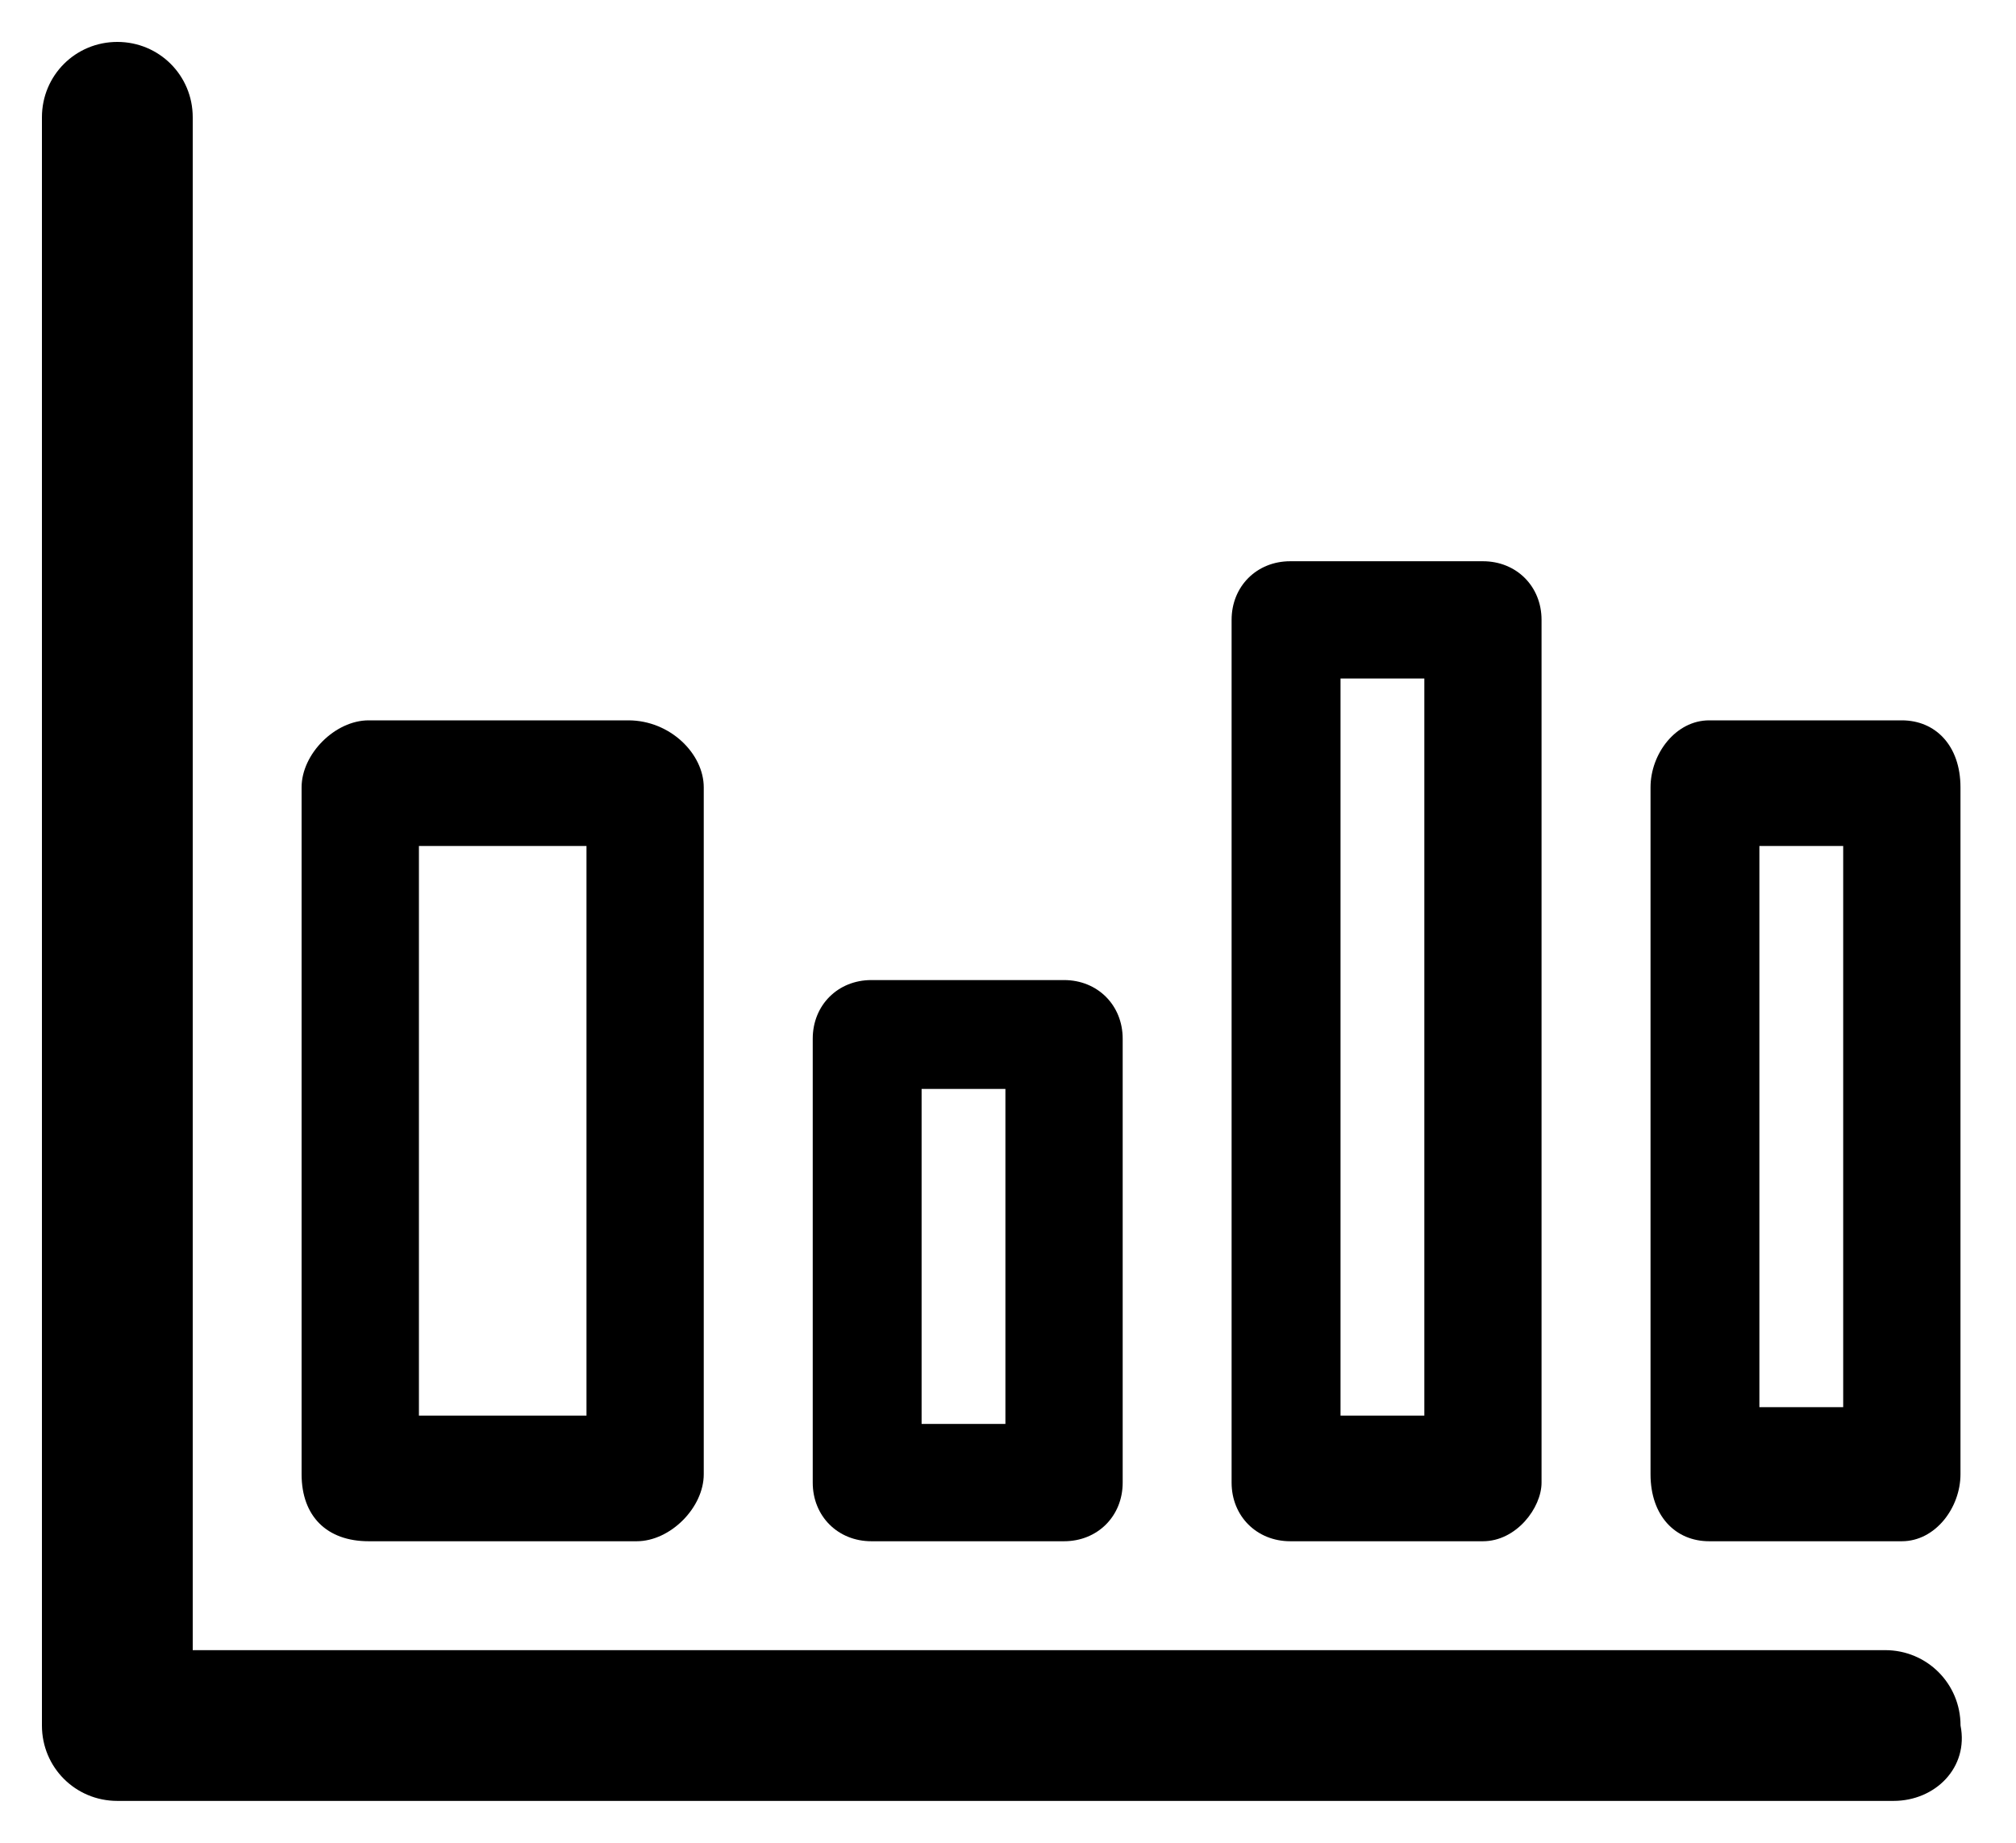
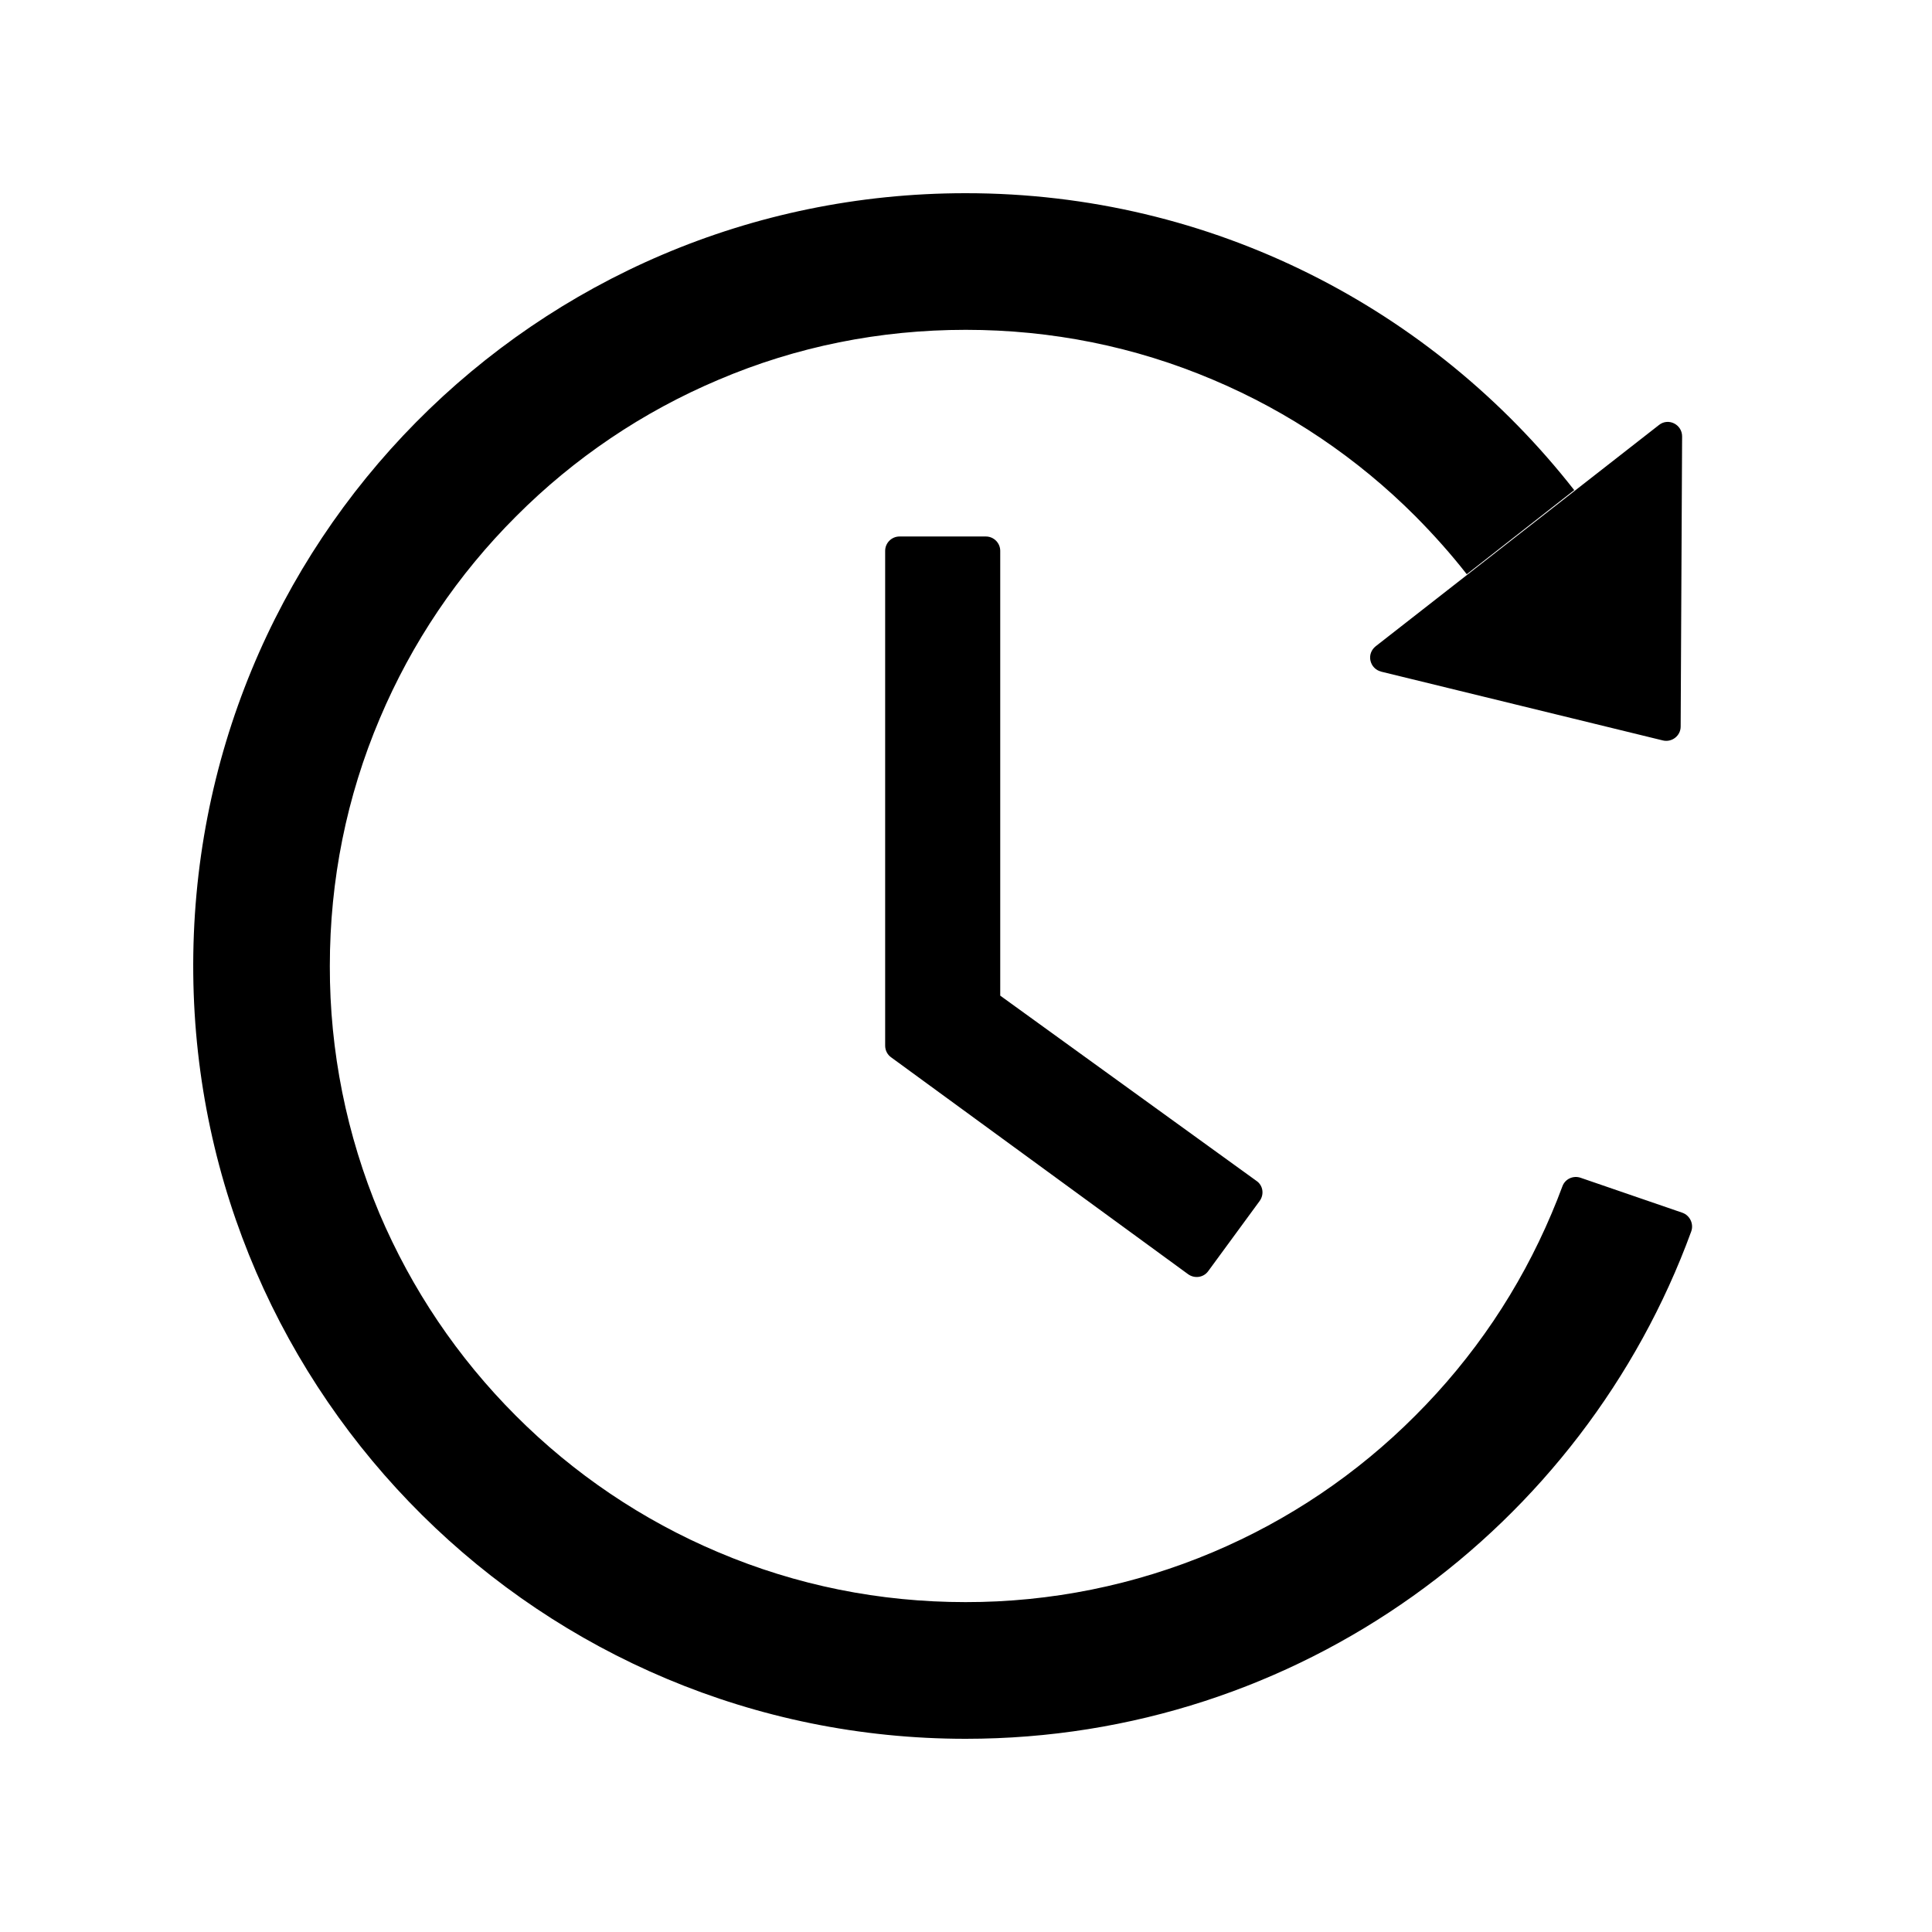
- <svg xmlns="http://www.w3.org/2000/svg" version="1.1" width="35" height="32" viewBox="0 0 35 32">
-   <path d="M2.036 1.455c0.291 0 0.582 0.291 0.582 0.582v27.345h30.109c0.291 0 0.582 0.291 0.582 0.582s-0.291 0.582-0.582 0.582h-30.691c-0.291 0-0.582-0.291-0.582-0.582v-27.927c0-0.291 0.291-0.582 0.582-0.582z" />
-   <path d="M32.873 31.273h-30.836c-0.727 0-1.309-0.582-1.309-1.309v-27.927c0-0.727 0.582-1.309 1.309-1.309s1.309 0.582 1.309 1.309v26.618h29.382c0.727 0 1.309 0.582 1.309 1.309 0.145 0.727-0.436 1.309-1.164 1.309z" />
-   <path d="M5.818 13.673c0-0.291 0.291-0.582 0.582-0.582h4.509c0.436 0 0.727 0.291 0.727 0.582v11.927c0 0.291-0.291 0.582-0.582 0.582h-4.655c-0.291 0-0.582-0.291-0.582-0.582v-11.927zM6.836 14.255v10.909h3.927v-10.909h-3.927z" />
-   <path d="M11.055 26.764h-4.655c-0.727 0-1.164-0.436-1.164-1.164v-11.927c0-0.582 0.582-1.164 1.164-1.164h4.509c0.727 0 1.309 0.582 1.309 1.164v11.927c0 0.582-0.582 1.164-1.164 1.164zM6.4 25.455v0.145h4.655v-0.145c-0.145 0-0.145 0.145-0.291 0.145h-3.927c-0.291 0-0.436 0-0.436-0.145zM7.273 24.582h2.909v-9.891h-2.909v9.891zM6.4 13.673v0.145c0.145-0.145 0.291-0.145 0.436-0.145h-0.436zM10.618 13.673c0.145 0 0.291 0.145 0.436 0.145v-0.145h-0.436z" />
-   <path d="M14.545 17.891c0-0.291 0.145-0.436 0.436-0.436h3.345c0.291 0 0.436 0.145 0.436 0.436v7.709c0 0.291-0.145 0.436-0.436 0.436h-3.345c-0.291 0-0.436-0.145-0.436-0.436v-7.709zM15.564 18.473v6.836h2.473v-6.836h-2.473z" />
-   <path d="M18.473 26.764h-3.345c-0.582 0-1.018-0.436-1.018-1.018v-7.709c0-0.582 0.436-1.018 1.018-1.018h3.345c0.582 0 1.018 0.436 1.018 1.018v7.709c0 0.582-0.436 1.018-1.018 1.018zM15.127 25.6v0l0.145 0.145c-0.145-0.145-0.145-0.145-0.145-0.145zM18.473 25.455c0 0-0.145 0.145-0.145 0.145h0.145v-0.145zM16 24.727h1.455v-5.818h-1.455v5.818zM18.182 17.891c0 0 0.145 0.145 0.145 0.145v-0.145h-0.145zM15.127 18.036v0c0 0 0 0 0 0v0z" />
-   <path d="M21.818 10.764c0-0.291 0.145-0.582 0.436-0.582h3.345c0.436 0 0.582 0.291 0.582 0.582v14.982c0 0.291-0.145 0.582-0.436 0.582h-3.345c-0.291 0-0.436-0.291-0.436-0.582v-14.982zM22.836 11.2v13.818h2.473v-13.818h-2.473z" />
-   <path d="M25.745 26.764h-3.345c-0.582 0-1.018-0.436-1.018-1.018v-14.982c0-0.582 0.436-1.018 1.018-1.018h3.345c0.582 0 1.018 0.436 1.018 1.018v14.982c0 0.436-0.436 1.018-1.018 1.018zM22.4 25.455v0.145h0.291c-0.145 0-0.291 0-0.291-0.145zM25.745 25.309c0 0.145-0.145 0.291-0.291 0.291h0.291v-0.291zM23.273 24.582h1.455v-12.8h-1.455v12.8zM25.309 10.764c0.145 0 0.291 0.145 0.291 0.145v-0.145h-0.291zM22.4 10.764v0.145c0-0.145 0.145-0.145 0.291-0.145h-0.291z" />
-   <path d="M29.091 13.673c0-0.291 0.145-0.582 0.436-0.582h3.345c0.436 0 0.582 0.291 0.582 0.582v11.927c0 0.291-0.145 0.582-0.436 0.582h-3.345c-0.291 0-0.436-0.291-0.436-0.582v-11.927zM30.109 14.255v10.764h2.473v-10.764h-2.473z" />
-   <path d="M33.018 26.764h-3.345c-0.582 0-1.018-0.436-1.018-1.164v-11.927c0-0.582 0.436-1.164 1.018-1.164h3.345c0.582 0 1.018 0.436 1.018 1.164v11.927c0 0.582-0.436 1.164-1.018 1.164zM29.673 25.455v0.291h3.345v-0.291c-0.145 0.145-0.291 0.291-0.436 0.291h-2.473c-0.291-0.145-0.436-0.291-0.436-0.291zM30.545 24.436h1.455v-9.745h-1.455v9.745zM30.109 13.673h2.473c0.145 0 0.291 0.145 0.436 0.145v-0.291h-3.345v0.291c0 0 0.145-0.145 0.436-0.145z" />
+ <svg xmlns="http://www.w3.org/2000/svg" version="1.1" width="32" height="32" viewBox="0 0 32 32">
+   <path d="M16.331 8.886h-1.432c-0.131 0-0.238 0.107-0.238 0.238v8.195c0 0.077 0.036 0.149 0.098 0.193l4.92 3.593c0.107 0.077 0.256 0.056 0.333-0.051l0.851-1.161c0.080-0.11 0.057-0.259-0.051-0.333l-4.245-3.069v-7.367c0-0.131-0.107-0.238-0.238-0.238zM22.874 11.124l4.668 1.14c0.149 0.036 0.295-0.077 0.295-0.229l0.024-4.807c0-0.199-0.229-0.313-0.384-0.188l-4.691 3.664c-0.035 0.027-0.062 0.064-0.078 0.106s-0.019 0.088-0.009 0.132 0.031 0.084 0.062 0.116c0.031 0.032 0.071 0.055 0.114 0.065v0zM27.866 20.087l-1.688-0.58c-0.059-0.020-0.123-0.016-0.179 0.010s-0.1 0.074-0.121 0.133c-0.056 0.152-0.116 0.301-0.179 0.45-0.53 1.253-1.289 2.381-2.259 3.349-0.96 0.963-2.097 1.73-3.349 2.259-1.297 0.548-2.691 0.83-4.099 0.828-1.423 0-2.801-0.277-4.099-0.828-1.252-0.529-2.389-1.297-3.349-2.259-0.967-0.968-1.726-2.096-2.259-3.349-0.545-1.298-0.825-2.692-0.822-4.099 0-1.423 0.277-2.804 0.828-4.102 0.53-1.253 1.289-2.381 2.259-3.349 0.96-0.963 2.097-1.73 3.349-2.259 1.292-0.551 2.673-0.828 4.096-0.828s2.801 0.277 4.099 0.828c1.252 0.529 2.389 1.297 3.349 2.259 0.304 0.307 0.589 0.625 0.851 0.961l1.78-1.393c-2.343-2.995-5.989-4.921-10.085-4.918-7.132 0.003-12.86 5.796-12.788 12.931 0.071 7.010 5.772 12.669 12.794 12.669 5.522 0 10.225-3.501 12.017-8.403 0.045-0.125-0.021-0.265-0.146-0.31v0z" />
</svg>
